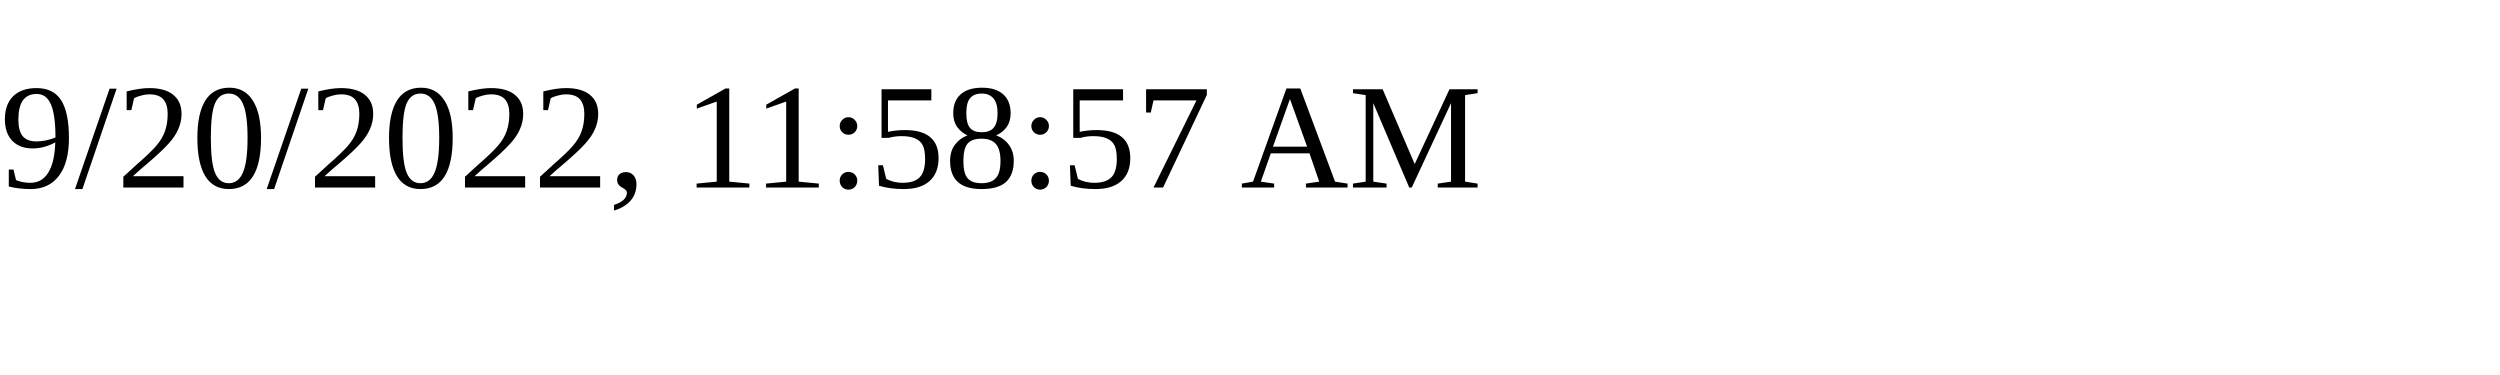
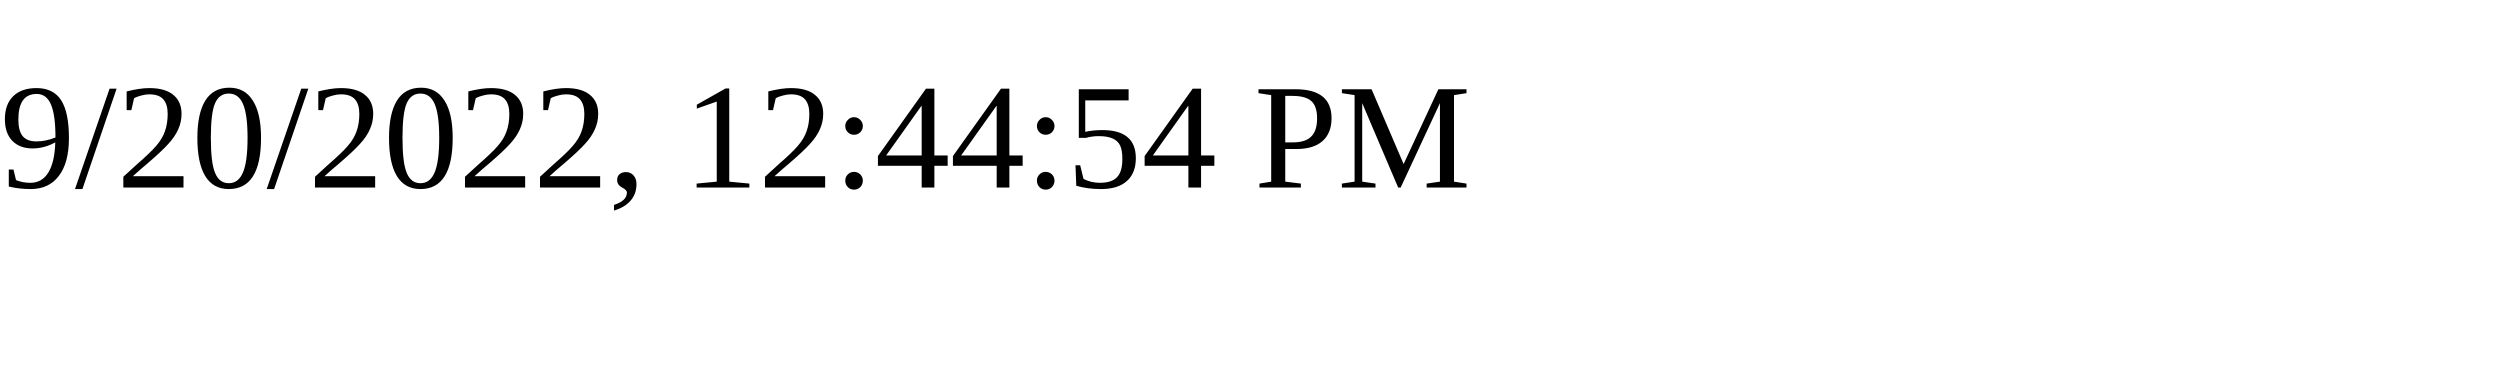
<svg xmlns="http://www.w3.org/2000/svg" height="30" width="200">
-   <text x="0" y="15">9/20/2022, 11:58:57 AM</text>
+   <text x="0" y="15">9/20/2022, 12:44:54 PM</text>
</svg>
